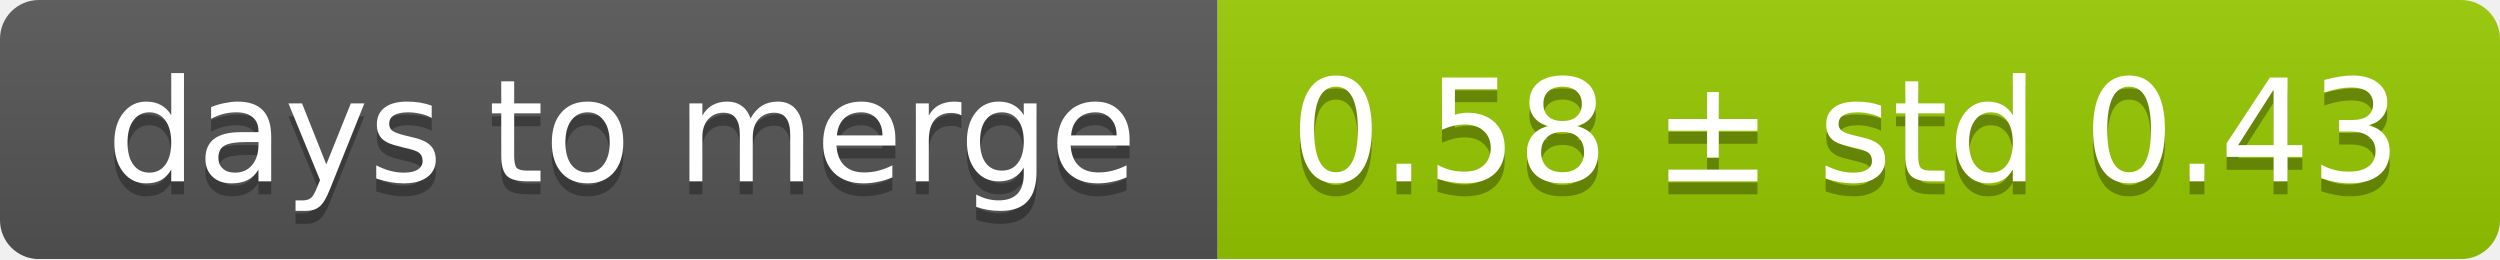
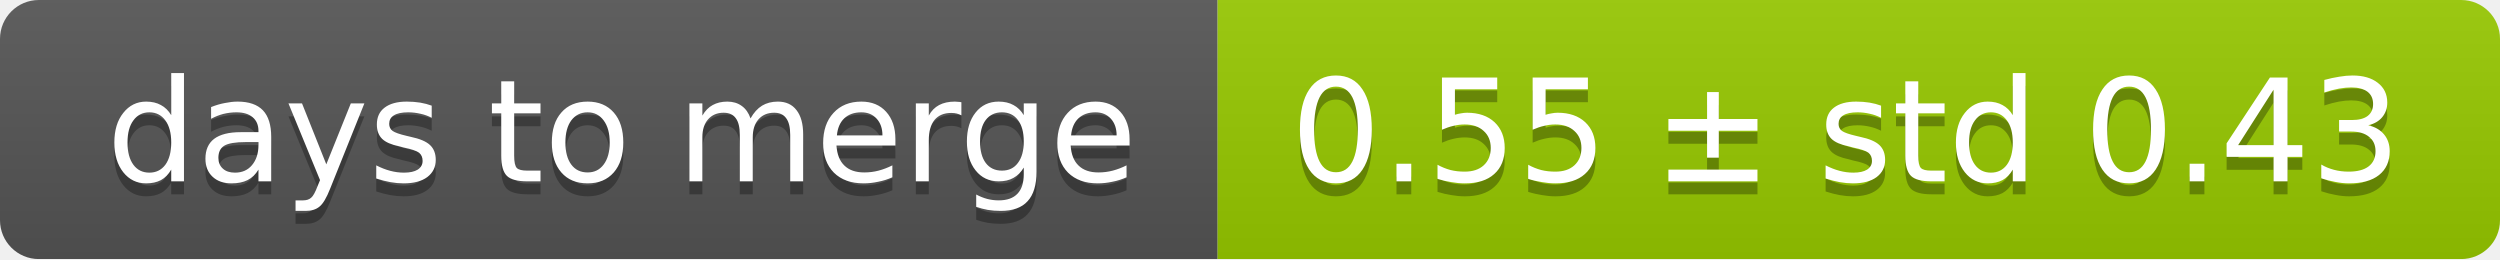
<svg xmlns="http://www.w3.org/2000/svg" width="193" height="20">
  <linearGradient id="smooth" x2="0" y2="100%">
    <stop offset="0" stop-color="#bbb" stop-opacity=".1" />
    <stop offset="1" stop-opacity=".1" />
  </linearGradient>
  <mask id="round">
    <rect width="193" height="20" rx="3" fill="#fff" />
  </mask>
  <g mask="url(#round)">
    <rect width="94" height="20" fill="#555" />
    <rect x="94" width="99" height="20" fill="#97ca00" />
    <rect width="193" height="20" fill="url(#smooth)" />
  </g>
  <g fill="#fff" text-anchor="middle" font-family="DejaVu Sans,Verdana,Geneva,sans-serif" font-size="11">
    <text x="48" y="15" fill="#010101" fill-opacity=".3">days to merge</text>
    <text x="48" y="14">days to merge</text>
-     <text x="142.5" y="15" fill="#010101" fill-opacity=".3">0.58 ± std 0.43</text>
-     <text x="142.5" y="14">0.58 ± std 0.43</text>
+     <text x="142.5" y="15" fill="#010101" fill-opacity=".3">0.55 ± std 0.43</text>
+     <text x="142.5" y="14">0.55 ± std 0.43</text>
  </g>
</svg>
